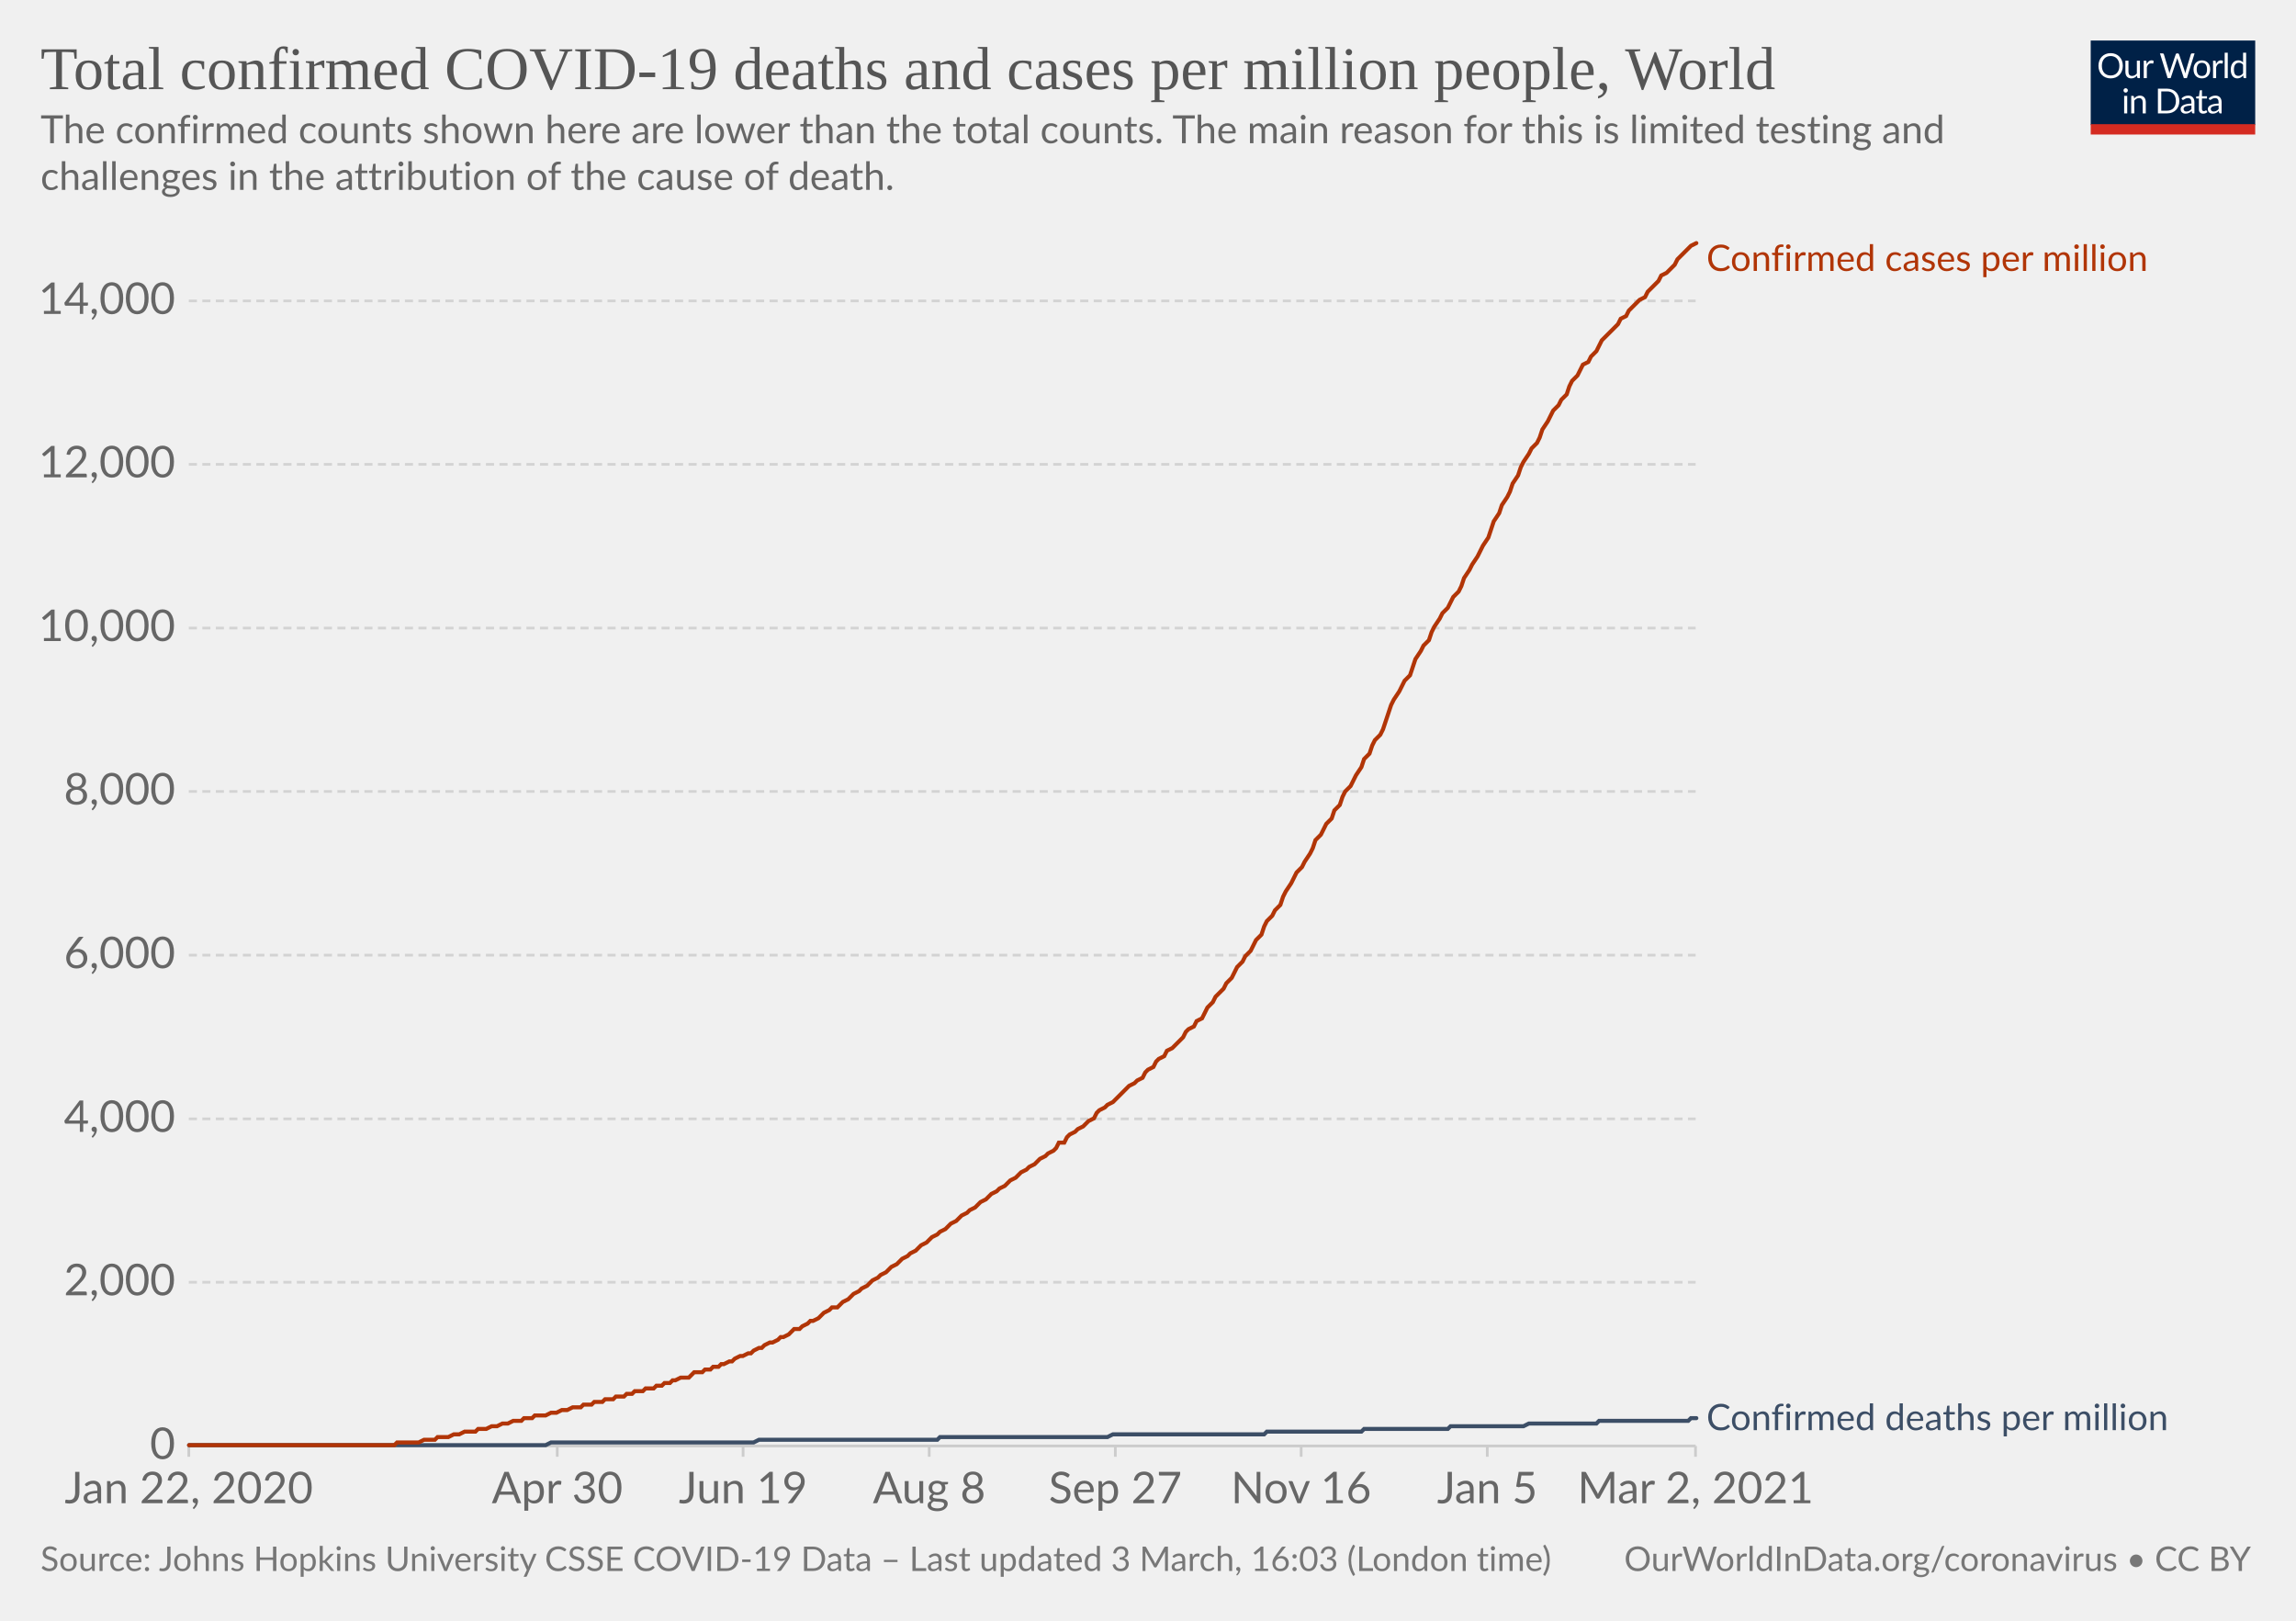
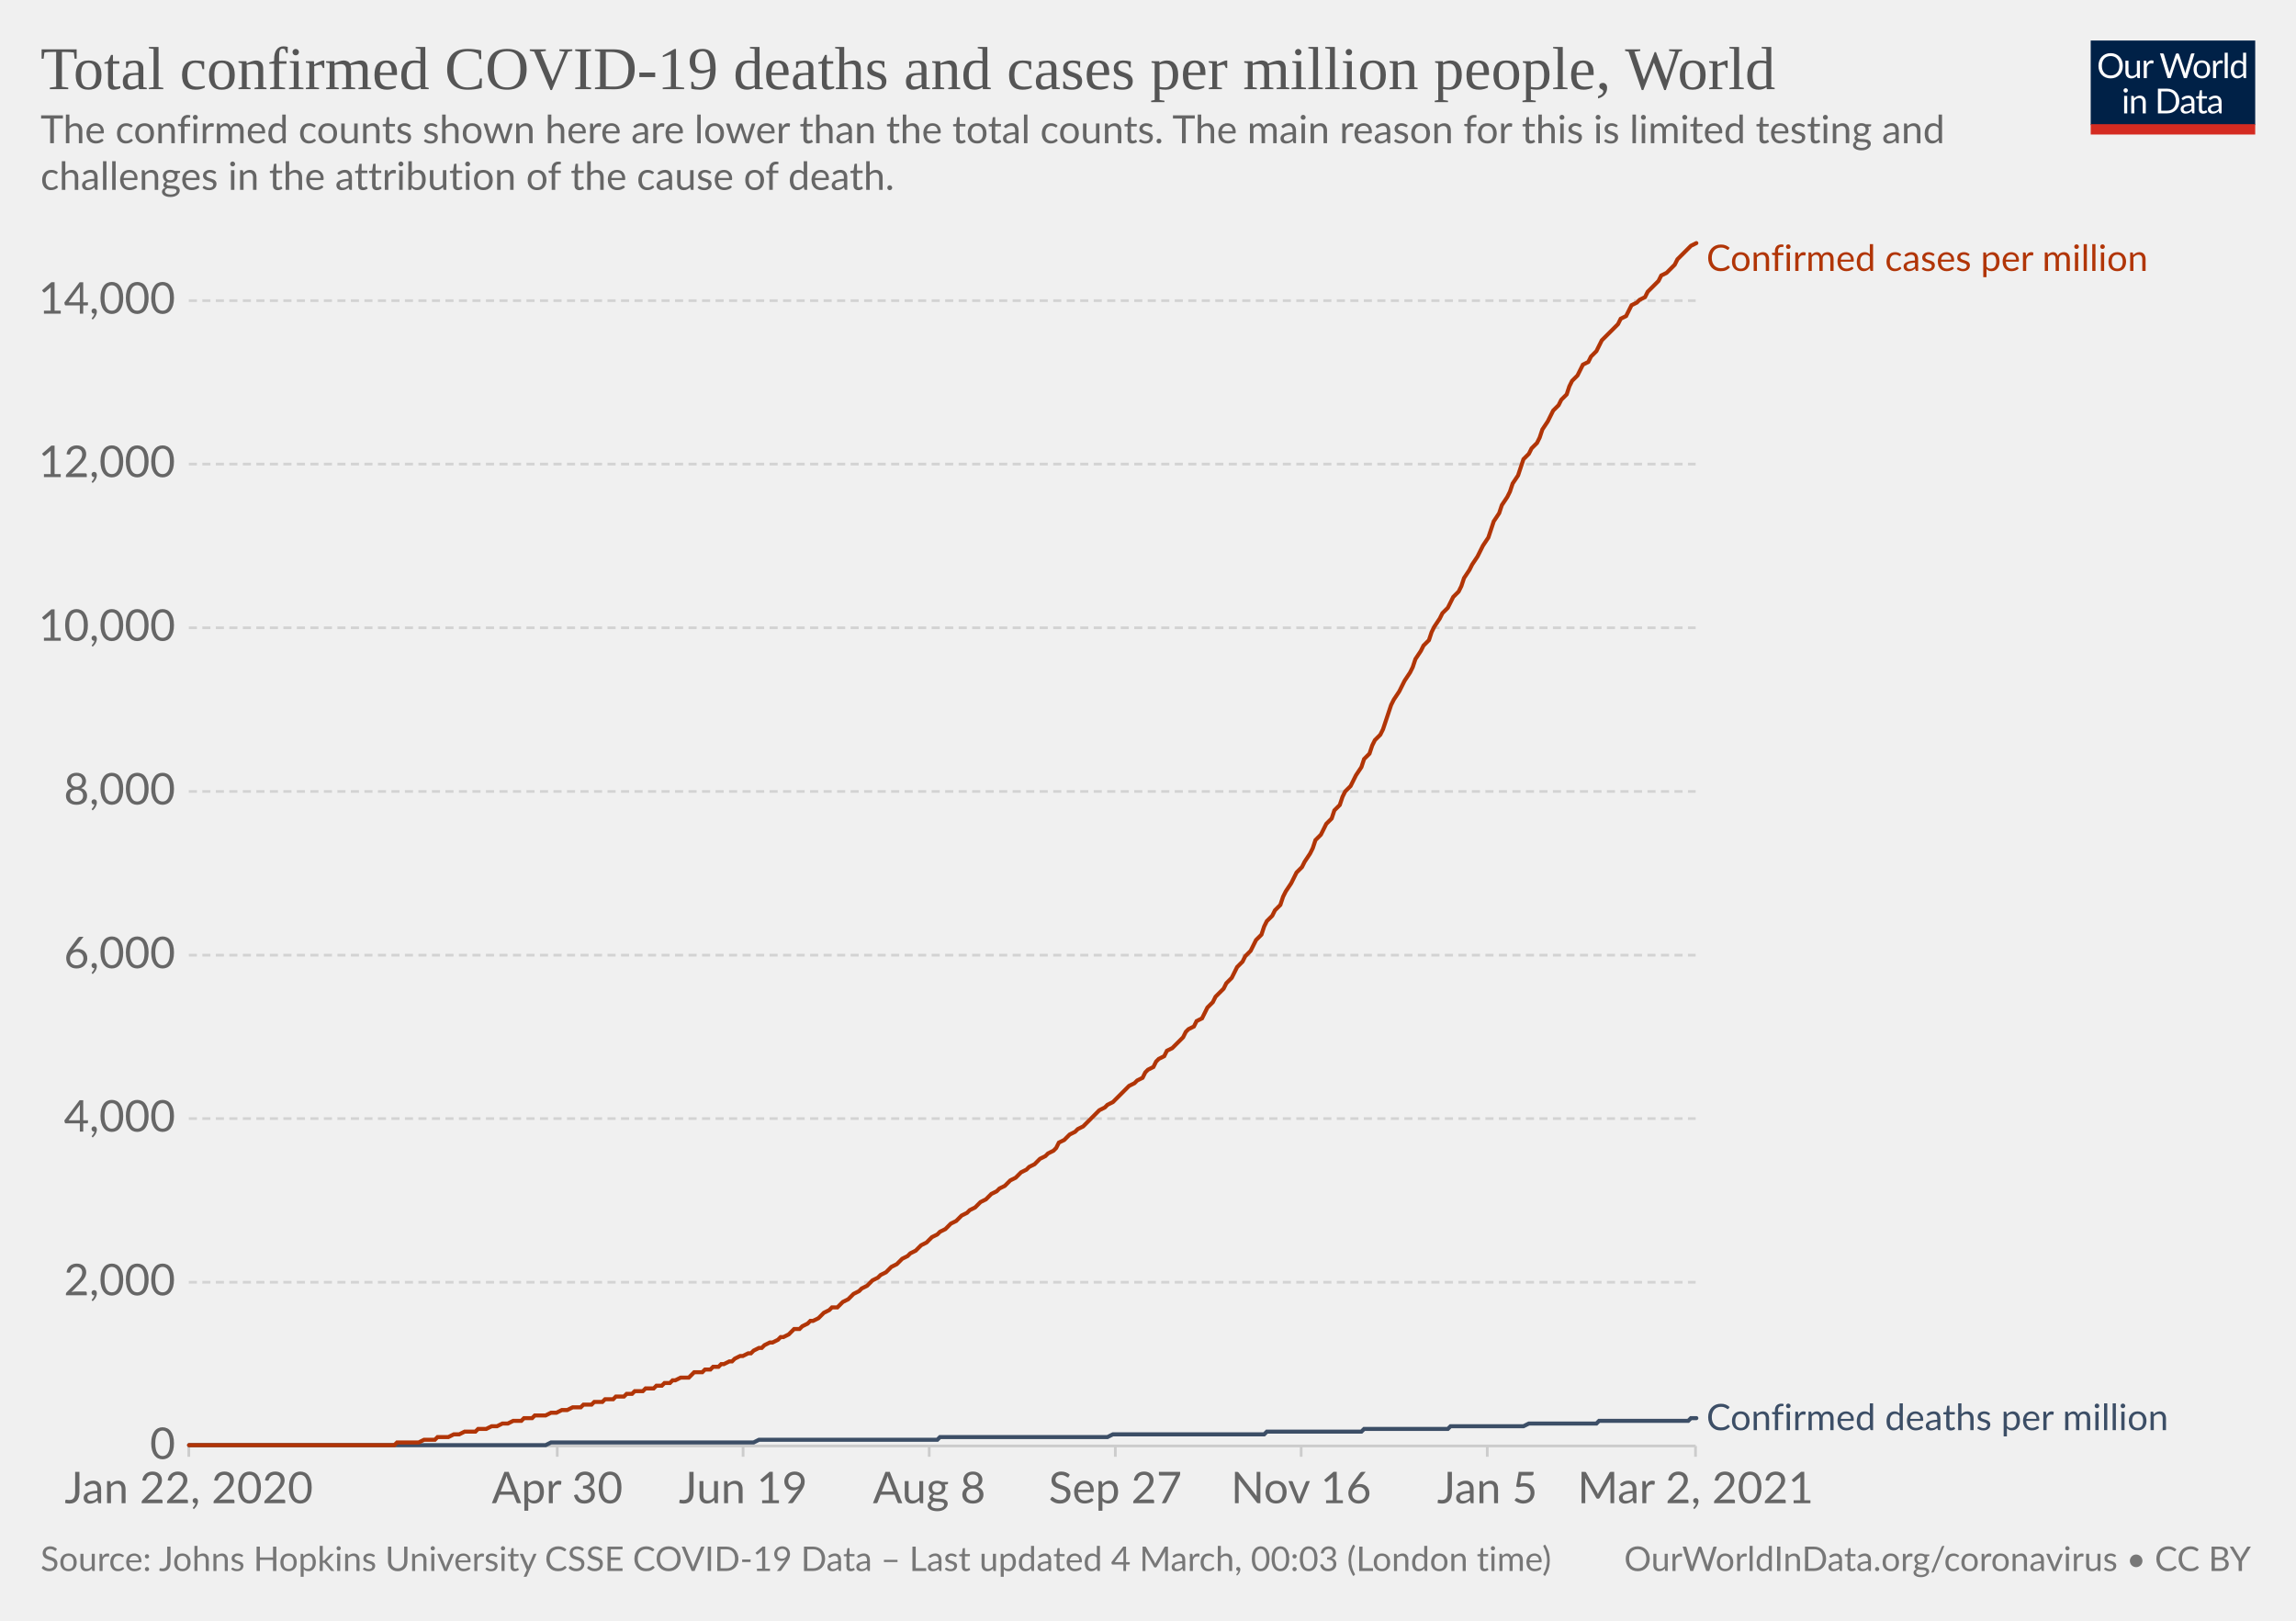
<svg xmlns="http://www.w3.org/2000/svg" version="1.1" style="background-color:#fff;-webkit-font-smoothing:antialiased" width="850" height="600" viewBox="0 0 850 600" font-family="Lato,'Helvetica Neue',Helvetica,Arial,sans-serif" font-size="18" text-rendering="optimizeLegibility">
  <g class="HeaderView">
    <g transform="matrix(.29 0 0 .29 774 15)">
      <svg width="210" height="120" viewBox="0 0 210 120" fill="none">
        <g clip-path="url(#clip0)">
          <path d="M0 0h210v107.89H0V0z" fill="#002147" />
          <path d="M40.98 32.25c0 2.36-.38 4.53-1.12 6.51a14.26 14.26 0 01-8.1 8.4c-1.9.78-4.02 1.17-6.34 1.17a16.6 16.6 0 01-6.33-1.17 14.31 14.31 0 01-8.08-8.4 18.29 18.29 0 01-1.12-6.51c0-2.36.38-4.53 1.12-6.5.75-1.97 1.8-3.67 3.17-5.1a14.32 14.32 0 014.9-3.34c1.92-.8 4.03-1.19 6.34-1.19 2.32 0 4.43.4 6.34 1.19 1.92.8 3.56 1.9 4.93 3.34a14.87 14.87 0 013.17 5.1 18.1 18.1 0 011.12 6.5zm-4.38 0c0-1.94-.26-3.68-.8-5.22a10.91 10.91 0 00-2.24-3.89 9.68 9.68 0 00-3.52-2.46 11.95 11.95 0 00-4.62-.86c-1.68 0-3.21.28-4.6.86a9.88 9.88 0 00-3.54 2.46 10.91 10.91 0 00-2.24 3.9c-.53 1.53-.8 3.27-.8 5.2 0 1.94.27 3.68.8 5.22a11.17 11.17 0 002.24 3.9 10.01 10.01 0 003.55 2.44c1.38.56 2.9.83 4.6.83s3.24-.27 4.61-.83a9.8 9.8 0 003.52-2.44 11.17 11.17 0 002.25-3.9c.53-1.54.8-3.28.8-5.21zm26.22-6.54V48H60.5c-.56 0-.9-.27-1.05-.81l-.31-2.4a12.45 12.45 0 01-3.26 2.6c-1.2.64-2.58.96-4.13.96-1.22 0-2.3-.2-3.24-.6a6.52 6.52 0 01-2.33-1.7 7.37 7.37 0 01-1.43-2.67c-.3-1.04-.46-2.2-.46-3.45V25.7h3.91v14.22c0 1.68.38 2.99 1.15 3.91.77.93 1.96 1.39 3.54 1.39 1.16 0 2.24-.27 3.23-.82a10.42 10.42 0 002.8-2.28V25.7h3.91zm8.61 4.47a9.94 9.94 0 012.6-3.56 5.64 5.64 0 013.76-1.3c.47 0 .92.05 1.34.15.44.1.83.27 1.17.49l-.3 2.92c-.09.37-.3.55-.66.55-.2 0-.5-.04-.9-.13a6.21 6.21 0 00-3.24.18 4.23 4.23 0 00-1.47.92c-.42.4-.81.9-1.17 1.5-.33.58-.64 1.26-.92 2.02V48H67.7V25.71h2.25c.42 0 .72.08.88.25.16.16.27.44.33.83l.26 3.39zm61.16-13.7L122.75 48h-3.82l-7.99-24.05a21.95 21.95 0 01-.42-1.58 38.36 38.36 0 01-.44 1.58L102.05 48h-3.83L88.4 16.47h3.54c.38 0 .7.1.95.29.26.2.43.43.5.73l6.52 21.9.28 1.28.29 1.46.3-1.46.38-1.27 7.41-21.91c.1-.25.26-.48.51-.69.27-.22.58-.33.95-.33h1.23c.38 0 .69.1.92.29a1.77 1.77 0 01.53.73l7.4 21.9a28.4 28.4 0 01.68 2.62 29.52 29.52 0 01.52-2.61l6.54-21.91a1.31 1.31 0 01.48-.7c.27-.21.58-.32.95-.32h3.32zm9.35 8.88c1.63 0 3.1.27 4.4.82a9.43 9.43 0 015.46 5.94c.5 1.4.74 2.98.74 4.73 0 1.76-.25 3.34-.74 4.75a9.43 9.43 0 01-5.46 5.92c-1.3.52-2.77.79-4.4.79-1.64 0-3.12-.27-4.44-.8a9.42 9.42 0 01-3.35-2.3c-.92-1-1.63-2.2-2.13-3.61-.49-1.41-.73-3-.73-4.75s.24-3.33.73-4.73c.5-1.43 1.2-2.64 2.13-3.63a9.4 9.4 0 013.35-2.31c1.32-.55 2.8-.82 4.44-.82zm0 19.89c2.2 0 3.84-.73 4.93-2.2 1.08-1.48 1.63-3.54 1.63-6.18 0-2.66-.55-4.72-1.63-6.2-1.09-1.49-2.73-2.23-4.93-2.23-1.12 0-2.09.2-2.93.57a5.71 5.71 0 00-2.06 1.65 7.5 7.5 0 00-1.24 2.67c-.26 1.04-.4 2.22-.4 3.54 0 2.64.55 4.7 1.64 6.18 1.1 1.47 2.76 2.2 4.99 2.2zm17.97-15.07a9.94 9.94 0 012.6-3.56 5.64 5.64 0 013.76-1.3c.47 0 .91.05 1.34.15.44.1.83.27 1.16.49l-.28 2.92c-.09.37-.31.55-.66.55-.2 0-.5-.04-.9-.13a6.2 6.2 0 00-3.24.18 4.23 4.23 0 00-1.47.92c-.43.4-.82.9-1.17 1.5a13.1 13.1 0 00-.92 2.02V48h-3.94V25.71h2.24c.43 0 .72.08.88.25.17.16.28.44.33.83l.27 3.39zm15.04-14.59V48h-3.92V15.6h3.92zm19.55 15.43a6.22 6.22 0 00-2.38-2.05 6.7 6.7 0 00-2.86-.6c-2.07 0-3.66.75-4.77 2.23-1.12 1.48-1.68 3.6-1.68 6.33 0 1.46.13 2.7.38 3.74a7.29 7.29 0 001.1 2.56 4.35 4.35 0 001.78 1.45c.7.3 1.5.46 2.4.46 1.29 0 2.41-.3 3.36-.88a9.6 9.6 0 002.67-2.49V31.02zm3.91-15.43V48h-2.33c-.56 0-.9-.27-1.06-.81l-.35-2.71a12.13 12.13 0 01-3.25 2.77 8.28 8.28 0 01-4.23 1.06 7.31 7.31 0 01-6.14-2.9c-.73-.96-1.3-2.15-1.69-3.57a18.35 18.35 0 01.07-9.48 11.29 11.29 0 011.89-3.7 8.7 8.7 0 017.06-3.34 7.96 7.96 0 016.12 2.62V15.59h3.91zM46.61 70.71V93H42.7V70.71h3.91zm.84-7c0 .39-.08.75-.24 1.09a2.81 2.81 0 01-1.52 1.47 2.67 2.67 0 01-2.16 0 2.9 2.9 0 01-1.45-1.47 2.67 2.67 0 010-2.16c.15-.35.35-.65.6-.9.25-.27.53-.47.85-.62a2.67 2.67 0 012.16 0c.35.15.65.35.9.62.27.25.47.55.62.9.16.34.24.7.24 1.08zm7.97 10.24c.49-.54 1-1.04 1.54-1.48a9.85 9.85 0 013.66-1.84 8.96 8.96 0 015.43.35c.94.4 1.72.97 2.33 1.71a7.36 7.36 0 011.43 2.67c.32 1.04.49 2.19.49 3.45V93h-3.94V78.81c0-1.69-.4-3-1.17-3.92-.76-.93-1.93-1.4-3.5-1.4a6.6 6.6 0 00-3.25.83c-1 .56-1.92 1.31-2.77 2.27V93h-3.94V70.71h2.35c.56 0 .9.28 1.04.82l.3 2.42zm57.7 3.3c0 2.36-.37 4.5-1.11 6.44a14.3 14.3 0 01-3.17 4.98 14.1 14.1 0 01-4.93 3.2c-1.9.76-4.02 1.13-6.33 1.13H85.8V61.47h11.77c2.31 0 4.42.39 6.33 1.15a13.8 13.8 0 018.1 8.18 17.75 17.75 0 011.12 6.45zm-4.37 0c0-1.94-.26-3.67-.8-5.2a10.94 10.94 0 00-2.23-3.87 9.57 9.57 0 00-3.53-2.42 12.23 12.23 0 00-4.61-.83h-7.5v24.62h7.5c1.7 0 3.24-.28 4.61-.84a9.7 9.7 0 003.53-2.4 10.94 10.94 0 002.24-3.87c.53-1.53.8-3.26.8-5.2zm19.8 5.72c-1.8.06-3.34.2-4.62.44-1.26.22-2.3.51-3.1.88-.8.36-1.37.8-1.74 1.3-.35.5-.53 1.05-.53 1.67 0 .58.1 1.1.3 1.52a3 3 0 00.76 1.05c.34.27.73.46 1.17.6a6.13 6.13 0 001.45.17 7.28 7.28 0 003.5-.81 11.95 11.95 0 002.82-2.2v-4.62zm-12.65-9.11a12.73 12.73 0 013.98-2.66c1.43-.59 3-.88 4.73-.88 1.25 0 2.36.2 3.33.61a6.81 6.81 0 013.94 4.38c.33 1.04.5 2.19.5 3.43V93h-1.74a1.8 1.8 0 01-.88-.18c-.2-.13-.36-.38-.48-.74l-.44-2.12-1.72 1.46a9.48 9.48 0 01-3.74 1.7c-.69.15-1.46.23-2.3.23-.87 0-1.69-.12-2.45-.35a5.34 5.34 0 01-3.34-2.93 6.64 6.64 0 01-.49-2.64c0-.88.25-1.72.73-2.53a6.33 6.33 0 012.35-2.17c1.09-.63 2.5-1.15 4.25-1.54 1.75-.41 3.89-.65 6.42-.7v-1.75c0-1.73-.37-3.03-1.12-3.91-.75-.9-1.84-1.34-3.28-1.34-.97 0-1.78.12-2.44.37-.64.23-1.2.5-1.7.81l-1.23.82c-.33.23-.67.35-1 .35-.27 0-.5-.07-.69-.2a2.1 2.1 0 01-.48-.53l-.7-1.25zm27.67 19.5c-1.76 0-3.12-.5-4.07-1.48-.94-.98-1.41-2.4-1.41-4.25V74h-2.68a.9.9 0 01-.6-.2c-.16-.14-.24-.36-.24-.66v-1.56l3.65-.46.9-6.89a.9.9 0 01.29-.52.88.88 0 01.62-.22H142v7.67h6.44V74H142v13.38c0 .94.22 1.63.68 2.09.45.45 1.04.68 1.76.68a3.21 3.21 0 001.85-.53l.55-.35c.16-.12.3-.18.41-.18.2 0 .4.13.55.38l1.15 1.87a7.45 7.45 0 01-2.44 1.5 8.53 8.53 0 01-2.95.52zm19.68-10.4c-1.8.07-3.34.21-4.62.45-1.26.22-2.3.51-3.1.88-.8.36-1.37.8-1.74 1.3-.35.5-.53 1.05-.53 1.67 0 .58.1 1.1.3 1.52a2.9 2.9 0 00.76 1.05c.34.27.73.46 1.17.6a6.13 6.13 0 001.45.17 7.3 7.3 0 003.5-.81 12.04 12.04 0 002.82-2.2v-4.62zm-12.65-9.1a12.72 12.72 0 013.99-2.66c1.42-.59 3-.88 4.72-.88 1.25 0 2.36.2 3.33.61a6.81 6.81 0 013.94 4.38c.33 1.04.5 2.19.5 3.43V93h-1.74a1.8 1.8 0 01-.88-.18c-.2-.13-.36-.38-.48-.74l-.44-2.12-1.72 1.46a9.48 9.48 0 01-3.74 1.7c-.69.15-1.46.23-2.3.23-.87 0-1.69-.12-2.45-.35a5.33 5.33 0 01-3.34-2.93 6.62 6.62 0 01-.49-2.64c0-.88.25-1.72.73-2.53a6.33 6.33 0 012.35-2.17c1.09-.63 2.5-1.15 4.25-1.54a31.2 31.2 0 016.42-.7v-1.75c0-1.73-.37-3.03-1.12-3.91-.75-.9-1.84-1.34-3.28-1.34-.97 0-1.78.12-2.44.37-.64.23-1.2.5-1.7.81l-1.22.82c-.34.23-.68.35-1.02.35-.26 0-.49-.07-.68-.2a1.88 1.88 0 01-.48-.53l-.7-1.25zM40.98 32.25c0 2.36-.38 4.53-1.12 6.51a14.26 14.26 0 01-8.1 8.4c-1.9.78-4.02 1.17-6.34 1.17a16.6 16.6 0 01-6.33-1.17 14.31 14.31 0 01-8.08-8.4 18.29 18.29 0 01-1.12-6.51c0-2.36.38-4.53 1.12-6.5.75-1.97 1.8-3.67 3.17-5.1a14.32 14.32 0 014.9-3.34c1.92-.8 4.03-1.19 6.34-1.19 2.32 0 4.43.4 6.34 1.19 1.92.8 3.56 1.9 4.93 3.34a14.87 14.87 0 013.17 5.1 18.1 18.1 0 011.12 6.5zm-4.38 0c0-1.94-.26-3.68-.8-5.22a10.91 10.91 0 00-2.24-3.89 9.68 9.68 0 00-3.52-2.46 11.95 11.95 0 00-4.62-.86c-1.68 0-3.21.28-4.6.86a9.88 9.88 0 00-3.54 2.46 10.91 10.91 0 00-2.24 3.9c-.53 1.53-.8 3.27-.8 5.2 0 1.94.27 3.68.8 5.22a11.17 11.17 0 002.24 3.9 10.01 10.01 0 003.55 2.44c1.38.56 2.9.83 4.6.83s3.24-.27 4.61-.83a9.8 9.8 0 003.52-2.44 11.17 11.17 0 002.25-3.9c.53-1.54.8-3.28.8-5.21zm26.22-6.54V48H60.5c-.56 0-.9-.27-1.05-.81l-.31-2.4a12.45 12.45 0 01-3.26 2.6c-1.2.64-2.58.96-4.13.96-1.22 0-2.3-.2-3.24-.6a6.52 6.52 0 01-2.33-1.7 7.37 7.37 0 01-1.43-2.67c-.3-1.04-.46-2.2-.46-3.45V25.7h3.91v14.22c0 1.68.38 2.99 1.15 3.91.77.93 1.96 1.39 3.54 1.39 1.16 0 2.24-.27 3.23-.82a10.42 10.42 0 002.8-2.28V25.7h3.91zm8.61 4.47a9.94 9.94 0 012.6-3.56 5.64 5.64 0 013.76-1.3c.47 0 .92.05 1.34.15.44.1.83.27 1.17.49l-.3 2.92c-.09.37-.3.55-.66.55-.2 0-.5-.04-.9-.13a6.21 6.21 0 00-3.24.18 4.23 4.23 0 00-1.47.92c-.42.4-.81.9-1.17 1.5-.33.58-.64 1.26-.92 2.02V48H67.7V25.71h2.25c.42 0 .72.08.88.25.16.16.27.44.33.83l.26 3.39zm61.16-13.7L122.75 48h-3.82l-7.99-24.05a21.95 21.95 0 01-.42-1.58 38.36 38.36 0 01-.44 1.58L102.05 48h-3.83L88.4 16.47h3.54c.38 0 .7.1.95.29.26.2.43.43.5.73l6.52 21.9.28 1.28.29 1.46.3-1.46.38-1.27 7.41-21.91c.1-.25.26-.48.51-.69.27-.22.58-.33.95-.33h1.23c.38 0 .69.1.92.29a1.77 1.77 0 01.53.73l7.4 21.9a28.4 28.4 0 01.68 2.62 29.52 29.52 0 01.52-2.61l6.54-21.91a1.31 1.31 0 01.48-.7c.27-.21.58-.32.95-.32h3.32zm9.35 8.88c1.63 0 3.1.27 4.4.82a9.43 9.43 0 015.46 5.94c.5 1.4.74 2.98.74 4.73 0 1.76-.25 3.34-.74 4.75a9.43 9.43 0 01-5.46 5.92c-1.3.52-2.77.79-4.4.79-1.64 0-3.12-.27-4.44-.8a9.42 9.42 0 01-3.35-2.3c-.92-1-1.63-2.2-2.13-3.61-.49-1.41-.73-3-.73-4.75s.24-3.33.73-4.73c.5-1.43 1.2-2.64 2.13-3.63a9.4 9.4 0 013.35-2.31c1.32-.55 2.8-.82 4.44-.82zm0 19.89c2.2 0 3.84-.73 4.93-2.2 1.08-1.48 1.63-3.54 1.63-6.18 0-2.66-.55-4.72-1.63-6.2-1.09-1.49-2.73-2.23-4.93-2.23-1.12 0-2.09.2-2.93.57a5.71 5.71 0 00-2.06 1.65 7.5 7.5 0 00-1.24 2.67c-.26 1.04-.4 2.22-.4 3.54 0 2.64.55 4.7 1.64 6.18 1.1 1.47 2.76 2.2 4.99 2.2zm17.97-15.07a9.94 9.94 0 012.6-3.56 5.64 5.64 0 013.76-1.3c.47 0 .91.05 1.34.15.44.1.83.27 1.16.49l-.28 2.92c-.09.37-.31.55-.66.55-.2 0-.5-.04-.9-.13a6.2 6.2 0 00-3.24.18 4.23 4.23 0 00-1.47.92c-.43.4-.82.9-1.17 1.5a13.1 13.1 0 00-.92 2.02V48h-3.94V25.71h2.24c.43 0 .72.08.88.25.17.16.28.44.33.83l.27 3.39zm15.04-14.59V48h-3.92V15.6h3.92zm19.55 15.43a6.22 6.22 0 00-2.38-2.05 6.7 6.7 0 00-2.86-.6c-2.07 0-3.66.75-4.77 2.23-1.12 1.48-1.68 3.6-1.68 6.33 0 1.46.13 2.7.38 3.74a7.29 7.29 0 001.1 2.56 4.35 4.35 0 001.78 1.45c.7.3 1.5.46 2.4.46 1.29 0 2.41-.3 3.36-.88a9.6 9.6 0 002.67-2.49V31.02zm3.91-15.43V48h-2.33c-.56 0-.9-.27-1.06-.81l-.35-2.71a12.13 12.13 0 01-3.25 2.77 8.28 8.28 0 01-4.23 1.06 7.31 7.31 0 01-6.14-2.9c-.73-.96-1.3-2.15-1.69-3.57a18.35 18.35 0 01.07-9.48 11.29 11.29 0 011.89-3.7 8.7 8.7 0 017.06-3.34 7.96 7.96 0 016.12 2.62V15.59h3.91zM46.61 70.71V93H42.7V70.71h3.91zm.84-7c0 .39-.08.75-.24 1.09a2.81 2.81 0 01-1.52 1.47 2.67 2.67 0 01-2.16 0 2.9 2.9 0 01-1.45-1.47 2.67 2.67 0 010-2.16c.15-.35.35-.65.6-.9.25-.27.53-.47.85-.62a2.67 2.67 0 012.16 0c.35.15.65.35.9.62.27.25.47.55.62.9.16.34.24.7.24 1.08zm7.97 10.24c.49-.54 1-1.04 1.54-1.48a9.85 9.85 0 013.66-1.84 8.96 8.96 0 015.43.35c.94.4 1.72.97 2.33 1.71a7.36 7.36 0 011.43 2.67c.32 1.04.49 2.19.49 3.45V93h-3.94V78.81c0-1.69-.4-3-1.17-3.92-.76-.93-1.93-1.4-3.5-1.4a6.6 6.6 0 00-3.25.83c-1 .56-1.92 1.31-2.77 2.27V93h-3.94V70.71h2.35c.56 0 .9.28 1.04.82l.3 2.42zm57.7 3.3c0 2.36-.37 4.5-1.11 6.44a14.3 14.3 0 01-3.17 4.98 14.1 14.1 0 01-4.93 3.2c-1.9.76-4.02 1.13-6.33 1.13H85.8V61.47h11.77c2.31 0 4.42.39 6.33 1.15a13.8 13.8 0 018.1 8.18 17.75 17.75 0 011.12 6.45zm-4.37 0c0-1.94-.26-3.67-.8-5.2a10.94 10.94 0 00-2.23-3.87 9.57 9.57 0 00-3.53-2.42 12.23 12.23 0 00-4.61-.83h-7.5v24.62h7.5c1.7 0 3.24-.28 4.61-.84a9.7 9.7 0 003.53-2.4 10.94 10.94 0 002.24-3.87c.53-1.53.8-3.26.8-5.2zm19.8 5.72c-1.8.06-3.34.2-4.62.44-1.26.22-2.3.51-3.1.88-.8.36-1.37.8-1.74 1.3-.35.5-.53 1.05-.53 1.67 0 .58.1 1.1.3 1.52a3 3 0 00.76 1.05c.34.27.73.46 1.17.6a6.13 6.13 0 001.45.17 7.28 7.28 0 003.5-.81 11.95 11.95 0 002.82-2.2v-4.62zm-12.65-9.11a12.73 12.73 0 013.98-2.66c1.43-.59 3-.88 4.73-.88 1.25 0 2.36.2 3.33.61a6.81 6.81 0 013.94 4.38c.33 1.04.5 2.19.5 3.43V93h-1.74a1.8 1.8 0 01-.88-.18c-.2-.13-.36-.38-.48-.74l-.44-2.12-1.72 1.46a9.48 9.48 0 01-3.74 1.7c-.69.15-1.46.23-2.3.23-.87 0-1.69-.12-2.45-.35a5.34 5.34 0 01-3.34-2.93 6.64 6.64 0 01-.49-2.64c0-.88.25-1.72.73-2.53a6.33 6.33 0 012.35-2.17c1.09-.63 2.5-1.15 4.25-1.54 1.75-.41 3.89-.65 6.42-.7v-1.75c0-1.73-.37-3.03-1.12-3.91-.75-.9-1.84-1.34-3.28-1.34-.97 0-1.78.12-2.44.37-.64.23-1.2.5-1.7.81l-1.23.82c-.33.23-.67.35-1 .35-.27 0-.5-.07-.69-.2a2.1 2.1 0 01-.48-.53l-.7-1.25zm27.67 19.5c-1.76 0-3.12-.5-4.07-1.48-.94-.98-1.41-2.4-1.41-4.25V74h-2.68a.9.9 0 01-.6-.2c-.16-.14-.24-.36-.24-.66v-1.56l3.65-.46.9-6.89a.9.9 0 01.29-.52.88.88 0 01.62-.22H142v7.67h6.44V74H142v13.38c0 .94.22 1.63.68 2.09.45.45 1.04.68 1.76.68a3.21 3.21 0 001.85-.53l.55-.35c.16-.12.3-.18.41-.18.2 0 .4.13.55.38l1.15 1.87a7.45 7.45 0 01-2.44 1.5 8.53 8.53 0 01-2.95.52zm19.68-10.4c-1.8.07-3.34.21-4.62.45-1.26.22-2.3.51-3.1.88-.8.36-1.37.8-1.74 1.3-.35.5-.53 1.05-.53 1.67 0 .58.1 1.1.3 1.52a2.9 2.9 0 00.76 1.05c.34.27.73.46 1.17.6a6.13 6.13 0 001.45.17 7.3 7.3 0 003.5-.81 12.04 12.04 0 002.82-2.2v-4.62zm-12.65-9.1a12.72 12.72 0 013.99-2.66c1.42-.59 3-.88 4.72-.88 1.25 0 2.36.2 3.33.61a6.81 6.81 0 013.94 4.38c.33 1.04.5 2.19.5 3.43V93h-1.74a1.8 1.8 0 01-.88-.18c-.2-.13-.36-.38-.48-.74l-.44-2.12-1.72 1.46a9.48 9.48 0 01-3.74 1.7c-.69.15-1.46.23-2.3.23-.87 0-1.69-.12-2.45-.35a5.33 5.33 0 01-3.34-2.93 6.62 6.62 0 01-.49-2.64c0-.88.25-1.72.73-2.53a6.33 6.33 0 012.35-2.17c1.09-.63 2.5-1.15 4.25-1.54a31.2 31.2 0 016.42-.7v-1.75c0-1.73-.37-3.03-1.12-3.91-.75-.9-1.84-1.34-3.28-1.34-.97 0-1.78.12-2.44.37-.64.23-1.2.5-1.7.81l-1.22.82c-.34.23-.68.35-1.02.35-.26 0-.49-.07-.68-.2a1.88 1.88 0 01-.48-.53l-.7-1.25zM40.98 32.25c0 2.36-.38 4.53-1.12 6.51a14.26 14.26 0 01-8.1 8.4c-1.9.78-4.02 1.17-6.34 1.17a16.6 16.6 0 01-6.33-1.17 14.31 14.31 0 01-8.08-8.4 18.29 18.29 0 01-1.12-6.51c0-2.36.38-4.53 1.12-6.5.75-1.97 1.8-3.67 3.17-5.1a14.32 14.32 0 014.9-3.34c1.92-.8 4.03-1.19 6.34-1.19 2.32 0 4.43.4 6.34 1.19 1.92.8 3.56 1.9 4.93 3.34a14.87 14.87 0 013.17 5.1 18.1 18.1 0 011.12 6.5zm-4.38 0c0-1.94-.26-3.68-.8-5.22a10.91 10.91 0 00-2.24-3.89 9.68 9.68 0 00-3.52-2.46 11.95 11.95 0 00-4.62-.86c-1.68 0-3.21.28-4.6.86a9.88 9.88 0 00-3.54 2.46 10.91 10.91 0 00-2.24 3.9c-.53 1.53-.8 3.27-.8 5.2 0 1.94.27 3.68.8 5.22a11.17 11.17 0 002.24 3.9 10.01 10.01 0 003.55 2.44c1.38.56 2.9.83 4.6.83s3.24-.27 4.61-.83a9.8 9.8 0 003.52-2.44 11.17 11.17 0 002.25-3.9c.53-1.54.8-3.28.8-5.21zm26.22-6.54V48H60.5c-.56 0-.9-.27-1.05-.81l-.31-2.4a12.45 12.45 0 01-3.26 2.6c-1.2.64-2.58.96-4.13.96-1.22 0-2.3-.2-3.24-.6a6.52 6.52 0 01-2.33-1.7 7.37 7.37 0 01-1.43-2.67c-.3-1.04-.46-2.2-.46-3.45V25.7h3.91v14.22c0 1.68.38 2.99 1.15 3.91.77.93 1.96 1.39 3.54 1.39 1.16 0 2.24-.27 3.23-.82a10.42 10.42 0 002.8-2.28V25.7h3.91zm8.61 4.47a9.94 9.94 0 012.6-3.56 5.64 5.64 0 013.76-1.3c.47 0 .92.05 1.34.15.44.1.83.27 1.17.49l-.3 2.92c-.09.37-.3.55-.66.55-.2 0-.5-.04-.9-.13a6.21 6.21 0 00-3.24.18 4.23 4.23 0 00-1.47.92c-.42.4-.81.9-1.17 1.5-.33.58-.64 1.26-.92 2.02V48H67.7V25.71h2.25c.42 0 .72.08.88.25.16.16.27.44.33.83l.26 3.39zm61.16-13.7L122.75 48h-3.82l-7.99-24.05a21.95 21.95 0 01-.42-1.58 38.36 38.36 0 01-.44 1.58L102.05 48h-3.83L88.4 16.47h3.54c.38 0 .7.1.95.29.26.2.43.43.5.73l6.52 21.9.28 1.28.29 1.46.3-1.46.38-1.27 7.41-21.91c.1-.25.26-.48.51-.69.27-.22.58-.33.95-.33h1.23c.38 0 .69.1.92.29a1.77 1.77 0 01.53.73l7.4 21.9a28.4 28.4 0 01.68 2.62 29.52 29.52 0 01.52-2.61l6.54-21.91a1.31 1.31 0 01.48-.7c.27-.21.58-.32.95-.32h3.32zm9.35 8.88c1.63 0 3.1.27 4.4.82a9.43 9.43 0 015.46 5.94c.5 1.4.74 2.98.74 4.73 0 1.76-.25 3.34-.74 4.75a9.43 9.43 0 01-5.46 5.92c-1.3.52-2.77.79-4.4.79-1.64 0-3.12-.27-4.44-.8a9.42 9.42 0 01-3.35-2.3c-.92-1-1.63-2.2-2.13-3.61-.49-1.41-.73-3-.73-4.75s.24-3.33.73-4.73c.5-1.43 1.2-2.64 2.13-3.63a9.4 9.4 0 013.35-2.31c1.32-.55 2.8-.82 4.44-.82zm0 19.89c2.2 0 3.84-.73 4.93-2.2 1.08-1.48 1.63-3.54 1.63-6.18 0-2.66-.55-4.72-1.63-6.2-1.09-1.49-2.73-2.23-4.93-2.23-1.12 0-2.09.2-2.93.57a5.71 5.71 0 00-2.06 1.65 7.5 7.5 0 00-1.24 2.67c-.26 1.04-.4 2.22-.4 3.54 0 2.64.55 4.7 1.64 6.18 1.1 1.47 2.76 2.2 4.99 2.2zm17.97-15.07a9.94 9.94 0 012.6-3.56 5.64 5.64 0 013.76-1.3c.47 0 .91.05 1.34.15.44.1.83.27 1.16.49l-.28 2.92c-.09.37-.31.55-.66.55-.2 0-.5-.04-.9-.13a6.2 6.2 0 00-3.24.18 4.23 4.23 0 00-1.47.92c-.43.4-.82.9-1.17 1.5a13.1 13.1 0 00-.92 2.02V48h-3.94V25.71h2.24c.43 0 .72.08.88.25.17.16.28.44.33.83l.27 3.39zm15.04-14.59V48h-3.92V15.6h3.92zm19.55 15.43a6.22 6.22 0 00-2.38-2.05 6.7 6.7 0 00-2.86-.6c-2.07 0-3.66.75-4.77 2.23-1.12 1.48-1.68 3.6-1.68 6.33 0 1.46.13 2.7.38 3.74a7.29 7.29 0 001.1 2.56 4.35 4.35 0 001.78 1.45c.7.3 1.5.46 2.4.46 1.29 0 2.41-.3 3.36-.88a9.6 9.6 0 002.67-2.49V31.02zm3.91-15.43V48h-2.33c-.56 0-.9-.27-1.06-.81l-.35-2.71a12.13 12.13 0 01-3.25 2.77 8.28 8.28 0 01-4.23 1.06 7.31 7.31 0 01-6.14-2.9c-.73-.96-1.3-2.15-1.69-3.57a18.35 18.35 0 01.07-9.48 11.29 11.29 0 011.89-3.7 8.7 8.7 0 017.06-3.34 7.96 7.96 0 016.12 2.62V15.59h3.91zM46.61 70.71V93H42.7V70.71h3.91zm.84-7c0 .39-.08.75-.24 1.09a2.81 2.81 0 01-1.52 1.47 2.67 2.67 0 01-2.16 0 2.9 2.9 0 01-1.45-1.47 2.67 2.67 0 010-2.16c.15-.35.35-.65.6-.9.25-.27.53-.47.85-.62a2.67 2.67 0 012.16 0c.35.15.65.35.9.62.27.25.47.55.62.9.16.34.24.7.24 1.08zm7.97 10.24c.49-.54 1-1.04 1.54-1.48a9.85 9.85 0 013.66-1.84 8.96 8.96 0 015.43.35c.94.4 1.72.97 2.33 1.71a7.36 7.36 0 011.43 2.67c.32 1.04.49 2.19.49 3.45V93h-3.94V78.81c0-1.69-.4-3-1.17-3.92-.76-.93-1.93-1.4-3.5-1.4a6.6 6.6 0 00-3.25.83c-1 .56-1.92 1.31-2.77 2.27V93h-3.94V70.71h2.35c.56 0 .9.28 1.04.82l.3 2.42zm57.7 3.3c0 2.36-.37 4.5-1.11 6.44a14.3 14.3 0 01-3.17 4.98 14.1 14.1 0 01-4.93 3.2c-1.9.76-4.02 1.13-6.33 1.13H85.8V61.47h11.77c2.31 0 4.42.39 6.33 1.15a13.8 13.8 0 018.1 8.18 17.75 17.75 0 011.12 6.45zm-4.37 0c0-1.94-.26-3.67-.8-5.2a10.94 10.94 0 00-2.23-3.87 9.57 9.57 0 00-3.53-2.42 12.23 12.23 0 00-4.61-.83h-7.5v24.62h7.5c1.7 0 3.24-.28 4.61-.84a9.7 9.7 0 003.53-2.4 10.94 10.94 0 002.24-3.87c.53-1.53.8-3.26.8-5.2zm19.8 5.72c-1.8.06-3.34.2-4.62.44-1.26.22-2.3.51-3.1.88-.8.36-1.37.8-1.74 1.3-.35.5-.53 1.05-.53 1.67 0 .58.1 1.1.3 1.52a3 3 0 00.76 1.05c.34.27.73.46 1.17.6a6.13 6.13 0 001.45.17 7.28 7.28 0 003.5-.81 11.95 11.95 0 002.82-2.2v-4.62zm-12.65-9.11a12.73 12.73 0 013.98-2.66c1.43-.59 3-.88 4.73-.88 1.25 0 2.36.2 3.33.61a6.81 6.81 0 013.94 4.38c.33 1.04.5 2.19.5 3.43V93h-1.74a1.8 1.8 0 01-.88-.18c-.2-.13-.36-.38-.48-.74l-.44-2.12-1.72 1.46a9.48 9.48 0 01-3.74 1.7c-.69.15-1.46.23-2.3.23-.87 0-1.69-.12-2.45-.35a5.34 5.34 0 01-3.34-2.93 6.64 6.64 0 01-.49-2.64c0-.88.25-1.72.73-2.53a6.33 6.33 0 012.35-2.17c1.09-.63 2.5-1.15 4.25-1.54 1.75-.41 3.89-.65 6.42-.7v-1.75c0-1.73-.37-3.03-1.12-3.91-.75-.9-1.84-1.34-3.28-1.34-.97 0-1.78.12-2.44.37-.64.23-1.2.5-1.7.81l-1.23.82c-.33.23-.67.35-1 .35-.27 0-.5-.07-.69-.2a2.1 2.1 0 01-.48-.53l-.7-1.25zm27.67 19.5c-1.76 0-3.12-.5-4.07-1.48-.94-.98-1.41-2.4-1.41-4.25V74h-2.68a.9.9 0 01-.6-.2c-.16-.14-.24-.36-.24-.66v-1.56l3.65-.46.9-6.89a.9.9 0 01.29-.52.88.88 0 01.62-.22H142v7.67h6.44V74H142v13.38c0 .94.22 1.63.68 2.09.45.45 1.04.68 1.76.68a3.21 3.21 0 001.85-.53l.55-.35c.16-.12.3-.18.41-.18.2 0 .4.13.55.38l1.15 1.87a7.45 7.45 0 01-2.44 1.5 8.53 8.53 0 01-2.95.52zm19.68-10.4c-1.8.07-3.34.21-4.62.45-1.26.22-2.3.51-3.1.88-.8.36-1.37.8-1.74 1.3-.35.5-.53 1.05-.53 1.67 0 .58.1 1.1.3 1.52a2.9 2.9 0 00.76 1.05c.34.27.73.46 1.17.6a6.13 6.13 0 001.45.17 7.3 7.3 0 003.5-.81 12.04 12.04 0 002.82-2.2v-4.62zm-12.65-9.1a12.72 12.72 0 013.99-2.66c1.42-.59 3-.88 4.72-.88 1.25 0 2.36.2 3.33.61a6.81 6.81 0 013.94 4.38c.33 1.04.5 2.19.5 3.43V93h-1.74a1.8 1.8 0 01-.88-.18c-.2-.13-.36-.38-.48-.74l-.44-2.12-1.72 1.46a9.48 9.48 0 01-3.74 1.7c-.69.15-1.46.23-2.3.23-.87 0-1.69-.12-2.45-.35a5.33 5.33 0 01-3.34-2.93 6.62 6.62 0 01-.49-2.64c0-.88.25-1.72.73-2.53a6.33 6.33 0 012.35-2.17c1.09-.63 2.5-1.15 4.25-1.54a31.2 31.2 0 016.42-.7v-1.75c0-1.73-.37-3.03-1.12-3.91-.75-.9-1.84-1.34-3.28-1.34-.97 0-1.78.12-2.44.37-.64.23-1.2.5-1.7.81l-1.22.82c-.34.23-.68.35-1.02.35-.26 0-.49-.07-.68-.2a1.88 1.88 0 01-.48-.53l-.7-1.25z" fill="#fff" />
          <path fill="#D42B21" d="M0 106.79h210V120H0z" />
        </g>
        <defs>
          <clipPath id="clip0">
            <path fill="#fff" d="M0 0h210v120H0z" />
          </clipPath>
        </defs>
      </svg>
    </g>
    <a href="https://ourworldindata.org/grapher/total-covid-cases-deaths-per-million?time=2019-12-31..latest" target="_blank" rel="noopener" font-family="&quot;Playfair Display&quot;,Georgia,&quot;Times New Roman&quot;,serif">
      <text font-size="22.5" x="15" y="33" fill="#555">
        <tspan x="15" y="33">Total confirmed COVID-19 deaths and cases per million people, World</tspan>
      </text>
    </a>
    <text font-size="14.4" x="15" y="53" fill="#666">
      <tspan x="15" y="53.02">The confirmed counts shown here are lower than the total counts. The main reason for this is limited testing and</tspan>
      <tspan x="15" y="70.3">challenges in the attribution of the cause of death.</tspan>
    </text>
  </g>
  <g class="LineChart">
    <defs>
      <clipPath id="a">
        <path d="M59.9 0h830v934h-830z" />
      </clipPath>
    </defs>
    <g class="DualAxisView">
      <g class="HorizontalAxis">
        <path stroke="#ccc" d="M69.9 535.3v4M206.3 535.3v4M275.1 535.3v4M344 535.3v4M412.9 535.3v4M481.7 535.3v4M550.6 535.3v4M627.7 535.3v4" />
        <text x="69.9" y="556.5" fill="#666" text-anchor="middle" font-size="16.2">Jan 22, 2020</text>
        <text x="206.3" y="556.5" fill="#666" text-anchor="middle" font-size="16.2">Apr 30</text>
        <text x="275.1" y="556.5" fill="#666" text-anchor="middle" font-size="16.2">Jun 19</text>
        <text x="344" y="556.5" fill="#666" text-anchor="middle" font-size="16.2">Aug 8</text>
        <text x="412.9" y="556.5" fill="#666" text-anchor="middle" font-size="16.2">Sep 27</text>
        <text x="481.7" y="556.5" fill="#666" text-anchor="middle" font-size="16.2">Nov 16</text>
        <text x="550.6" y="556.5" fill="#666" text-anchor="middle" font-size="16.2">Jan 5</text>
        <text x="627.7" y="556.5" fill="#666" text-anchor="middle" font-size="16.2">Mar 2, 2021</text>
      </g>
      <g class="VerticalAxis" fill="#666" dominant-baseline="middle" text-anchor="end" font-size="16.2">
        <text x="64.9" y="535.3">0</text>
        <text x="64.9" y="474.7">2,000</text>
-         <text x="64.9" y="414.2">4,000</text>
+         <text x="64.9" y="414.1">4,000</text>
        <text x="64.9" y="353.6">6,000</text>
        <text x="64.9" y="293">8,000</text>
-         <text x="64.9" y="232.5">10,000</text>
-         <text x="64.9" y="171.9">12,000</text>
-         <text x="64.9" y="111.4">14,000</text>
+         <text x="64.9" y="232.4">10,000</text>
+         <text x="64.9" y="171.8">12,000</text>
+         <text x="64.9" y="111.3">14,000</text>
      </g>
      <g class="AxisGridLines horizontalLines">
        <path stroke="#ccc" d="M69.9 535.3h557.84" />
-         <path stroke="#d3d3d3" stroke-dasharray="3,2" d="M69.9 474.7h557.84M69.9 414.2h557.84M69.9 353.6h557.84M69.9 293h557.84M69.9 232.5h557.84M69.9 171.9h557.84M69.9 111.4h557.84" />
+         <path stroke="#d3d3d3" stroke-dasharray="3,2" d="M69.9 474.7h557.84M69.9 414.1h557.84M69.9 353.6h557.84M69.9 293h557.84M69.9 232.4h557.84M69.9 171.8h557.84M69.9 111.3h557.84" />
      </g>
    </g>
    <g clip-path="url(#a)">
      <g class="LineLabels" cursor="default">
        <g class="legendMark">
          <text font-size="13.5" x="631.7" y="100.3" fill="#B13507">
            <tspan x="631.74" y="100.3">Confirmed cases per million</tspan>
          </text>
        </g>
        <g class="legendMark">
          <text font-size="13.5" x="631.7" y="529.4" fill="#3C4E66">
            <tspan x="631.74" y="529.45">Confirmed deaths per million</tspan>
          </text>
        </g>
      </g>
      <g class="Lines">
        <g class="key-World_0">
          <path stroke="#3C4E66" stroke-linecap="round" d="M70 535h132l2-1h75l2-1h66l1-1h62l2-1h56l1-1h35l1-1h31l1-1h27l2-1h25l1-1h33l1-1h2" fill="none" stroke-width="1.5" />
        </g>
        <g class="key-World_1">
-           <path stroke="#B13507" stroke-linecap="round" d="M70 535h76l1-1h8l2-1h4l1-1h4l2-1h2l2-1h4l1-1h3l2-1h2l2-1h2l2-1h3l1-1h3l1-1h4l2-1h2l2-1h2l2-1h3l1-1h3l1-1h3l1-1h3l1-1h3l1-1h2l1-1h3l1-1h3l1-1h2l1-1h2l1-1h1l2-1h3l1-1 1-1h3l1-1h2l1-1h2l1-1h1l2-1h1l1-1 2-1h1l2-1h1l1-1 2-1h1l1-1 2-1h1l2-1 1-1h1l2-1 1-1 1-1h2l1-1 2-1 1-1h1l2-1 1-1 1-1 2-1 1-1h2l1-1 1-1 2-1 1-1 1-1 2-1 1-1 2-1 1-1 1-1 2-1 1-1 2-1 1-1 1-1 2-1 1-1 1-1 2-1 1-1 2-1 1-1 1-1 2-1 1-1 1-1 2-1 1-1 2-1 1-1 1-1 2-1 1-1 1-1 2-1 1-1 2-1 1-1 1-1 2-1 1-1 1-1 2-1 1-1 2-1 1-1 1-1 2-1 1-1 1-1 2-1 1-1 2-1 1-1 1-1 2-1 1-1 2-1 1-1 1-2h2l1-2 1-1 2-1 1-1 2-1 1-1 1-1 2-1 1-2 1-1 2-1 1-1 2-1 1-1 1-1 2-2 1-1 1-1 2-1 1-1 2-1 1-2 1-1 2-1 1-2 1-1 2-1 1-2 2-1 1-1 1-1 2-2 1-2 1-1 2-1 1-2 2-1 1-2 1-2 2-2 1-2 1-1 2-2 1-2 2-2 1-2 1-2 2-2 1-2 2-2 1-2 1-2 2-2 1-3 1-2 2-2 1-2 2-2 1-3 1-2 2-3 1-2 1-2 2-2 1-2 2-3 1-2 1-3 2-2 1-2 1-2 2-2 1-3 2-2 1-3 1-2 2-2 1-2 1-2 2-3 1-3 2-2 1-3 1-2 2-2 1-2 1-3 2-6 1-2 2-3 1-2 1-2 2-2 1-3 1-3 2-3 1-2 2-2 1-3 1-2 2-3 1-2 2-2 1-2 1-2 2-2 1-2 1-3 2-3 1-2 2-3 1-2 1-2 2-3 1-3 1-3 2-3 1-3 2-3 1-2 1-3 2-3 1-3 1-2 2-3 1-2 2-2 1-2 1-3 2-3 1-2 1-2 2-2 1-2 2-2 1-3 1-2 2-2 1-2 1-2 2-1 1-2 2-2 1-2 1-2 2-2 1-1 1-1 2-2 1-2 2-1 1-2 1-1 2-2 1-1 2-1 1-2 1-1 2-2 1-1 1-2 2-1 1-1 2-2 1-2 1-1 2-2 1-1 1-1 2-1" fill="none" stroke-width="1.5" />
+           <path stroke="#B13507" stroke-linecap="round" d="M70 535h76l1-1h8l2-1h4l1-1h4l2-1h2l2-1h4l1-1h3l2-1h2l2-1h2l2-1h3l1-1h3l1-1h4l2-1h2l2-1h2l2-1h3l1-1h3l1-1h3l1-1h3l1-1h3l1-1h2l1-1h3l1-1h3l1-1h2l1-1h2l1-1h1l2-1h3l1-1 1-1h3l1-1h2l1-1h2l1-1h1l2-1h1l1-1 2-1h1l2-1h1l1-1 2-1h1l1-1 2-1h1l2-1 1-1h1l2-1 1-1 1-1h2l1-1 2-1 1-1h1l2-1 1-1 1-1 2-1 1-1h2l1-1 1-1 2-1 1-1 1-1 2-1 1-1 2-1 1-1 1-1 2-1 1-1 2-1 1-1 1-1 2-1 1-1 1-1 2-1 1-1 2-1 1-1 1-1 2-1 1-1 1-1 2-1 1-1 2-1 1-1 1-1 2-1 1-1 1-1 2-1 1-1 2-1 1-1 1-1 2-1 1-1 1-1 2-1 1-1 2-1 1-1 1-1 2-1 1-1 1-1 2-1 1-1 2-1 1-1 1-1 2-1 1-1 2-1 1-1 1-2 2-1 1-1 1-1 2-1 1-1 2-1 1-1 1-1 2-2 1-1 1-1 2-1 1-1 2-1 1-1 1-1 2-2 1-1 1-1 2-1 1-1 2-1 1-2 1-1 2-1 1-2 1-1 2-1 1-2 2-1 1-1 1-1 2-2 1-2 1-1 2-1 1-2 2-1 1-2 1-2 2-2 1-2 1-1 2-2 1-2 2-2 1-2 1-2 2-2 1-2 2-2 1-2 1-2 2-2 1-3 1-2 2-2 1-2 2-2 1-3 1-2 2-3 1-2 1-2 2-2 1-2 2-3 1-2 1-3 2-2 1-2 1-2 2-2 1-3 2-2 1-3 1-2 2-2 1-2 1-2 2-3 1-3 2-2 1-3 1-2 2-2 1-2 1-3 2-6 1-2 2-3 1-2 1-2 2-3 1-2 1-3 2-3 1-2 2-2 1-3 1-2 2-3 1-2 2-2 1-2 1-2 2-2 1-2 1-3 2-3 1-2 2-3 1-2 1-2 2-3 1-3 1-3 2-3 1-3 2-3 1-2 1-3 2-3 1-3 1-3 2-2 1-2 2-2 1-2 1-3 2-3 1-2 1-2 2-2 1-2 2-2 1-3 1-2 2-2 1-2 1-2 2-1 1-2 2-2 1-2 1-2 2-2 1-1 1-1 2-2 1-2 2-1 1-2 1-2 2-1 1-1 2-1 1-2 1-1 2-2 1-1 1-2 2-1 1-1 2-2 1-2 1-1 2-2 1-1 1-1 2-1" fill="none" stroke-width="1.5" />
        </g>
      </g>
    </g>
  </g>
  <g class="SourcesFooter" fill="#777">
    <g class="clickable" fill="#777">
      <text font-size="12.6" x="15" y="581.6">
-         <tspan x="15" y="581.58">Source: Johns Hopkins University CSSE COVID-19 Data – Last updated 3 March, 16:03 (London time)</tspan>
+         <tspan x="15" y="581.58">Source: Johns Hopkins University CSSE COVID-19 Data – Last updated 4 March, 00:03 (London time)</tspan>
      </text>
    </g>
    <text font-size="12.6" x="601.3" y="581.6">
      <tspan x="601.27" y="581.58">
        <a target="_blank" href="https://ourworldindata.org/coronavirus" fill="#777">OurWorldInData.org/coronavirus</a> • <a class="cclogo" href="http://creativecommons.org/licenses/by/4.0/deed.en_US" target="_blank" fill="#777">CC BY</a>
      </tspan>
    </text>
  </g>
</svg>
